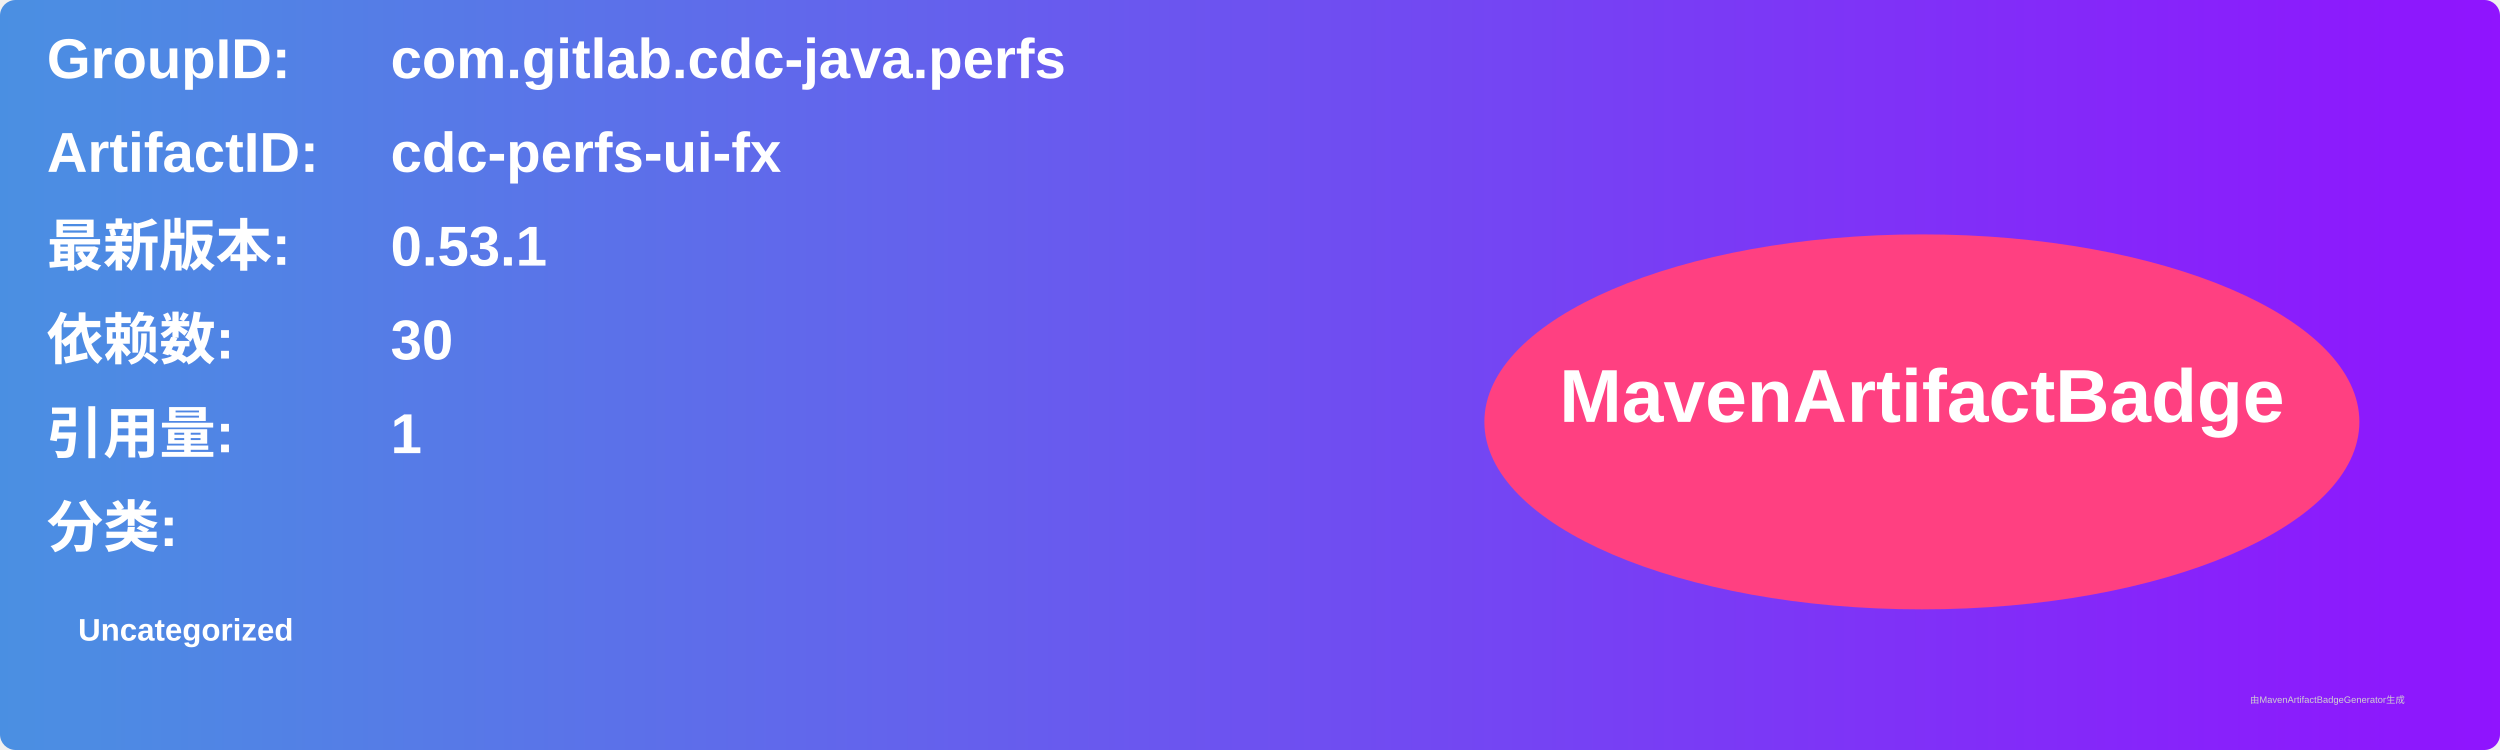
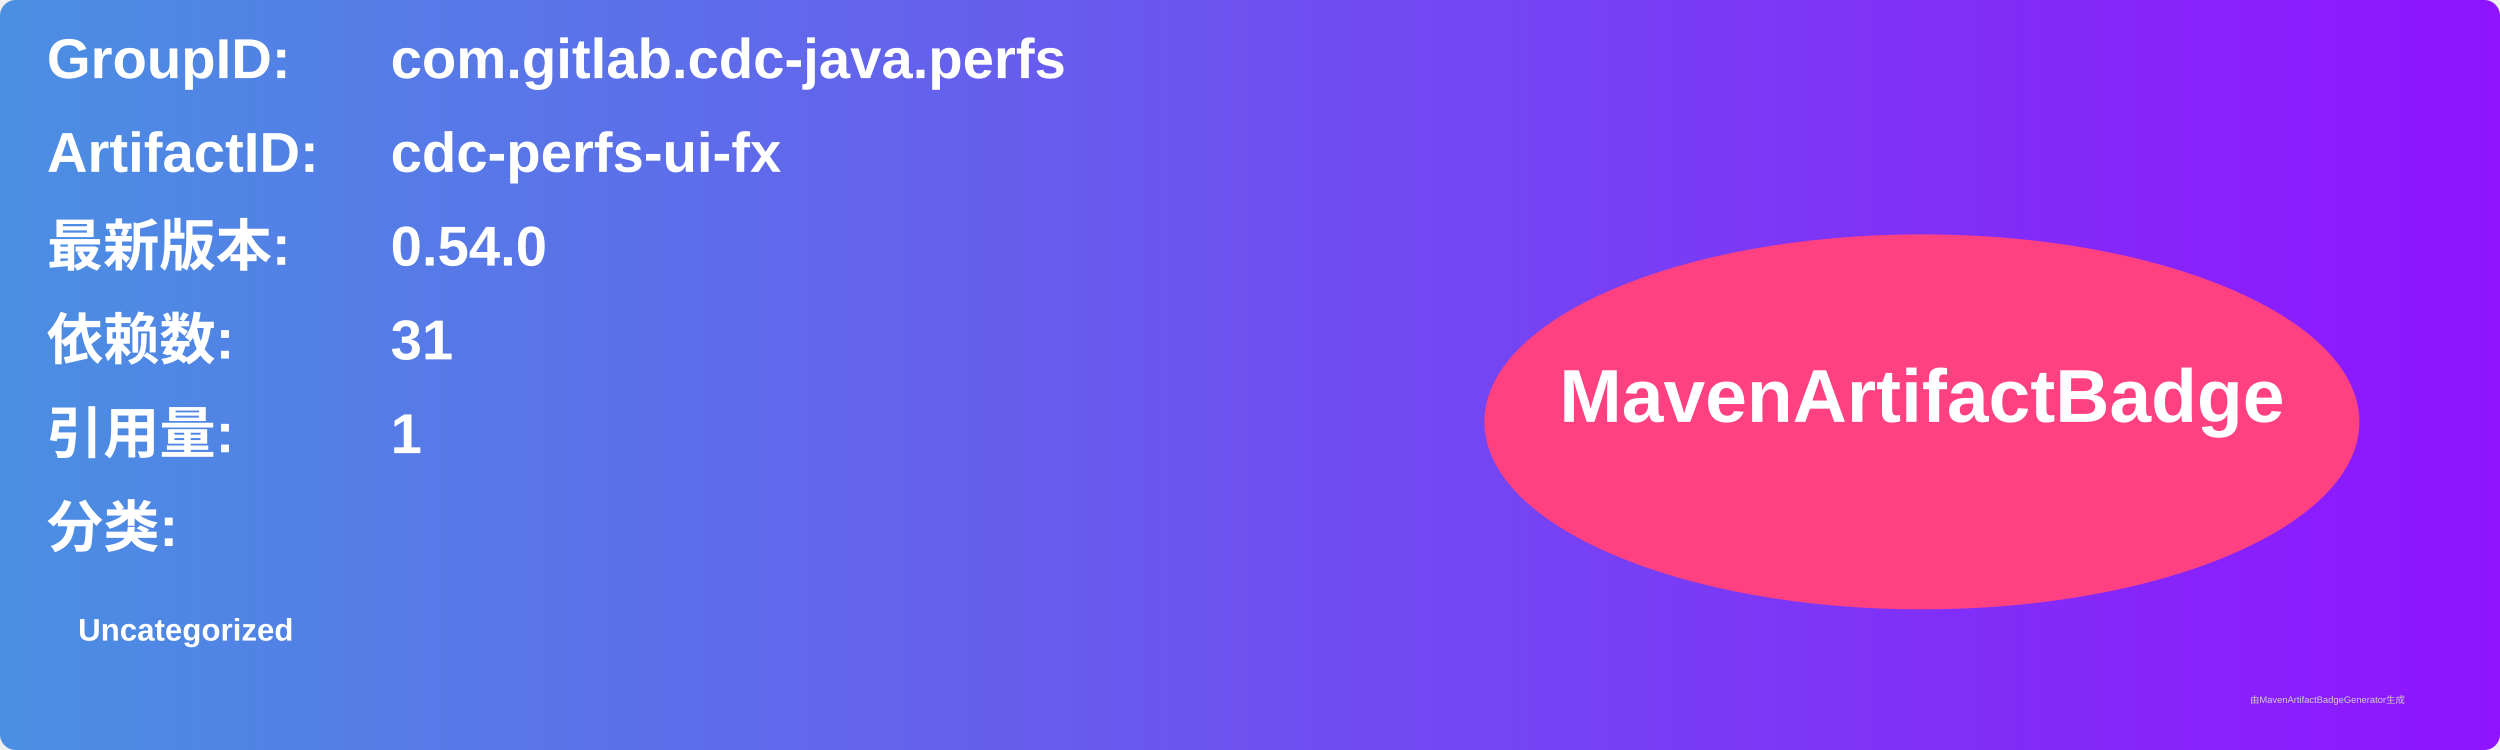
<svg xmlns="http://www.w3.org/2000/svg" width="800" height="240" viewBox="0 0 800 240">
  <linearGradient id="grad" x1="0%" y1="0%" x2="100%" y2="0%">
    <stop offset="0%" stop-color="#4a90e2" />
    <stop offset="100%" stop-color="#9013fe" />
  </linearGradient>
  <rect width="100%" height="100%" rx="5" ry="5" fill="url(#grad)" />
  <g transform="translate(15, 15)">
    <text x="0" y="10" font-family="Arial" font-size="18" fill="white" font-weight="bold" width="260">GroupID:</text>
    <text x="110" y="10" font-family="Arial" font-size="18" fill="white" font-weight="bold" width="460">com.gitlab.cdc-java.perfs</text>
    <text x="0" y="40" font-family="Arial" font-size="18" fill="white" font-weight="bold" width="260">ArtifactID:</text>
    <text x="110" y="40" font-family="Arial" font-size="18" fill="white" font-weight="bold" width="460">cdc-perfs-ui-fx</text>
    <text x="0" y="70" font-family="Arial" font-size="18" fill="white" font-weight="bold">最新版本:</text>
    <text x="110" y="70" font-family="Arial" font-size="18" fill="white" font-weight="bold">
-       <tspan font-weight="bold">0.53.1</tspan>
+       <tspan font-weight="bold">0.54.0</tspan>
    </text>
    <text x="0" y="100" font-family="Arial" font-size="18" fill="white" font-weight="bold">依赖数: </text>
    <text x="110" y="100" font-family="Arial" font-size="18" fill="white">
-       <tspan font-weight="bold">30</tspan>
+       <tspan font-weight="bold">31</tspan>
    </text>
    <text x="0" y="130" font-family="Arial" font-size="18" fill="white" font-weight="bold">引用量: </text>
    <text x="110" y="130" font-family="Arial" font-size="18" fill="white">
      <tspan font-weight="bold">1</tspan>
    </text>
    <text x="0" y="160" font-family="Arial" font-size="18" fill="white" font-weight="bold">分类:</text>
    <text x="10" y="190" font-family="Arial" font-size="10" fill="white">
      <tspan font-weight="bold">Uncategorized</tspan>
    </text>
    <ellipse cx="600" cy="120" rx="140" ry="60" fill="#ff4081" />
    <text x="600" y="120" text-anchor="middle" font-family="Arial" font-size="24" fill="white" font-weight="bold">MavenArtifactBadge</text>
  </g>
  <text x="720" y="225" font-family="Arial" font-size="3" fill="#d0d0d0">由MavenArtifactBadgeGenerator生成</text>
</svg>
